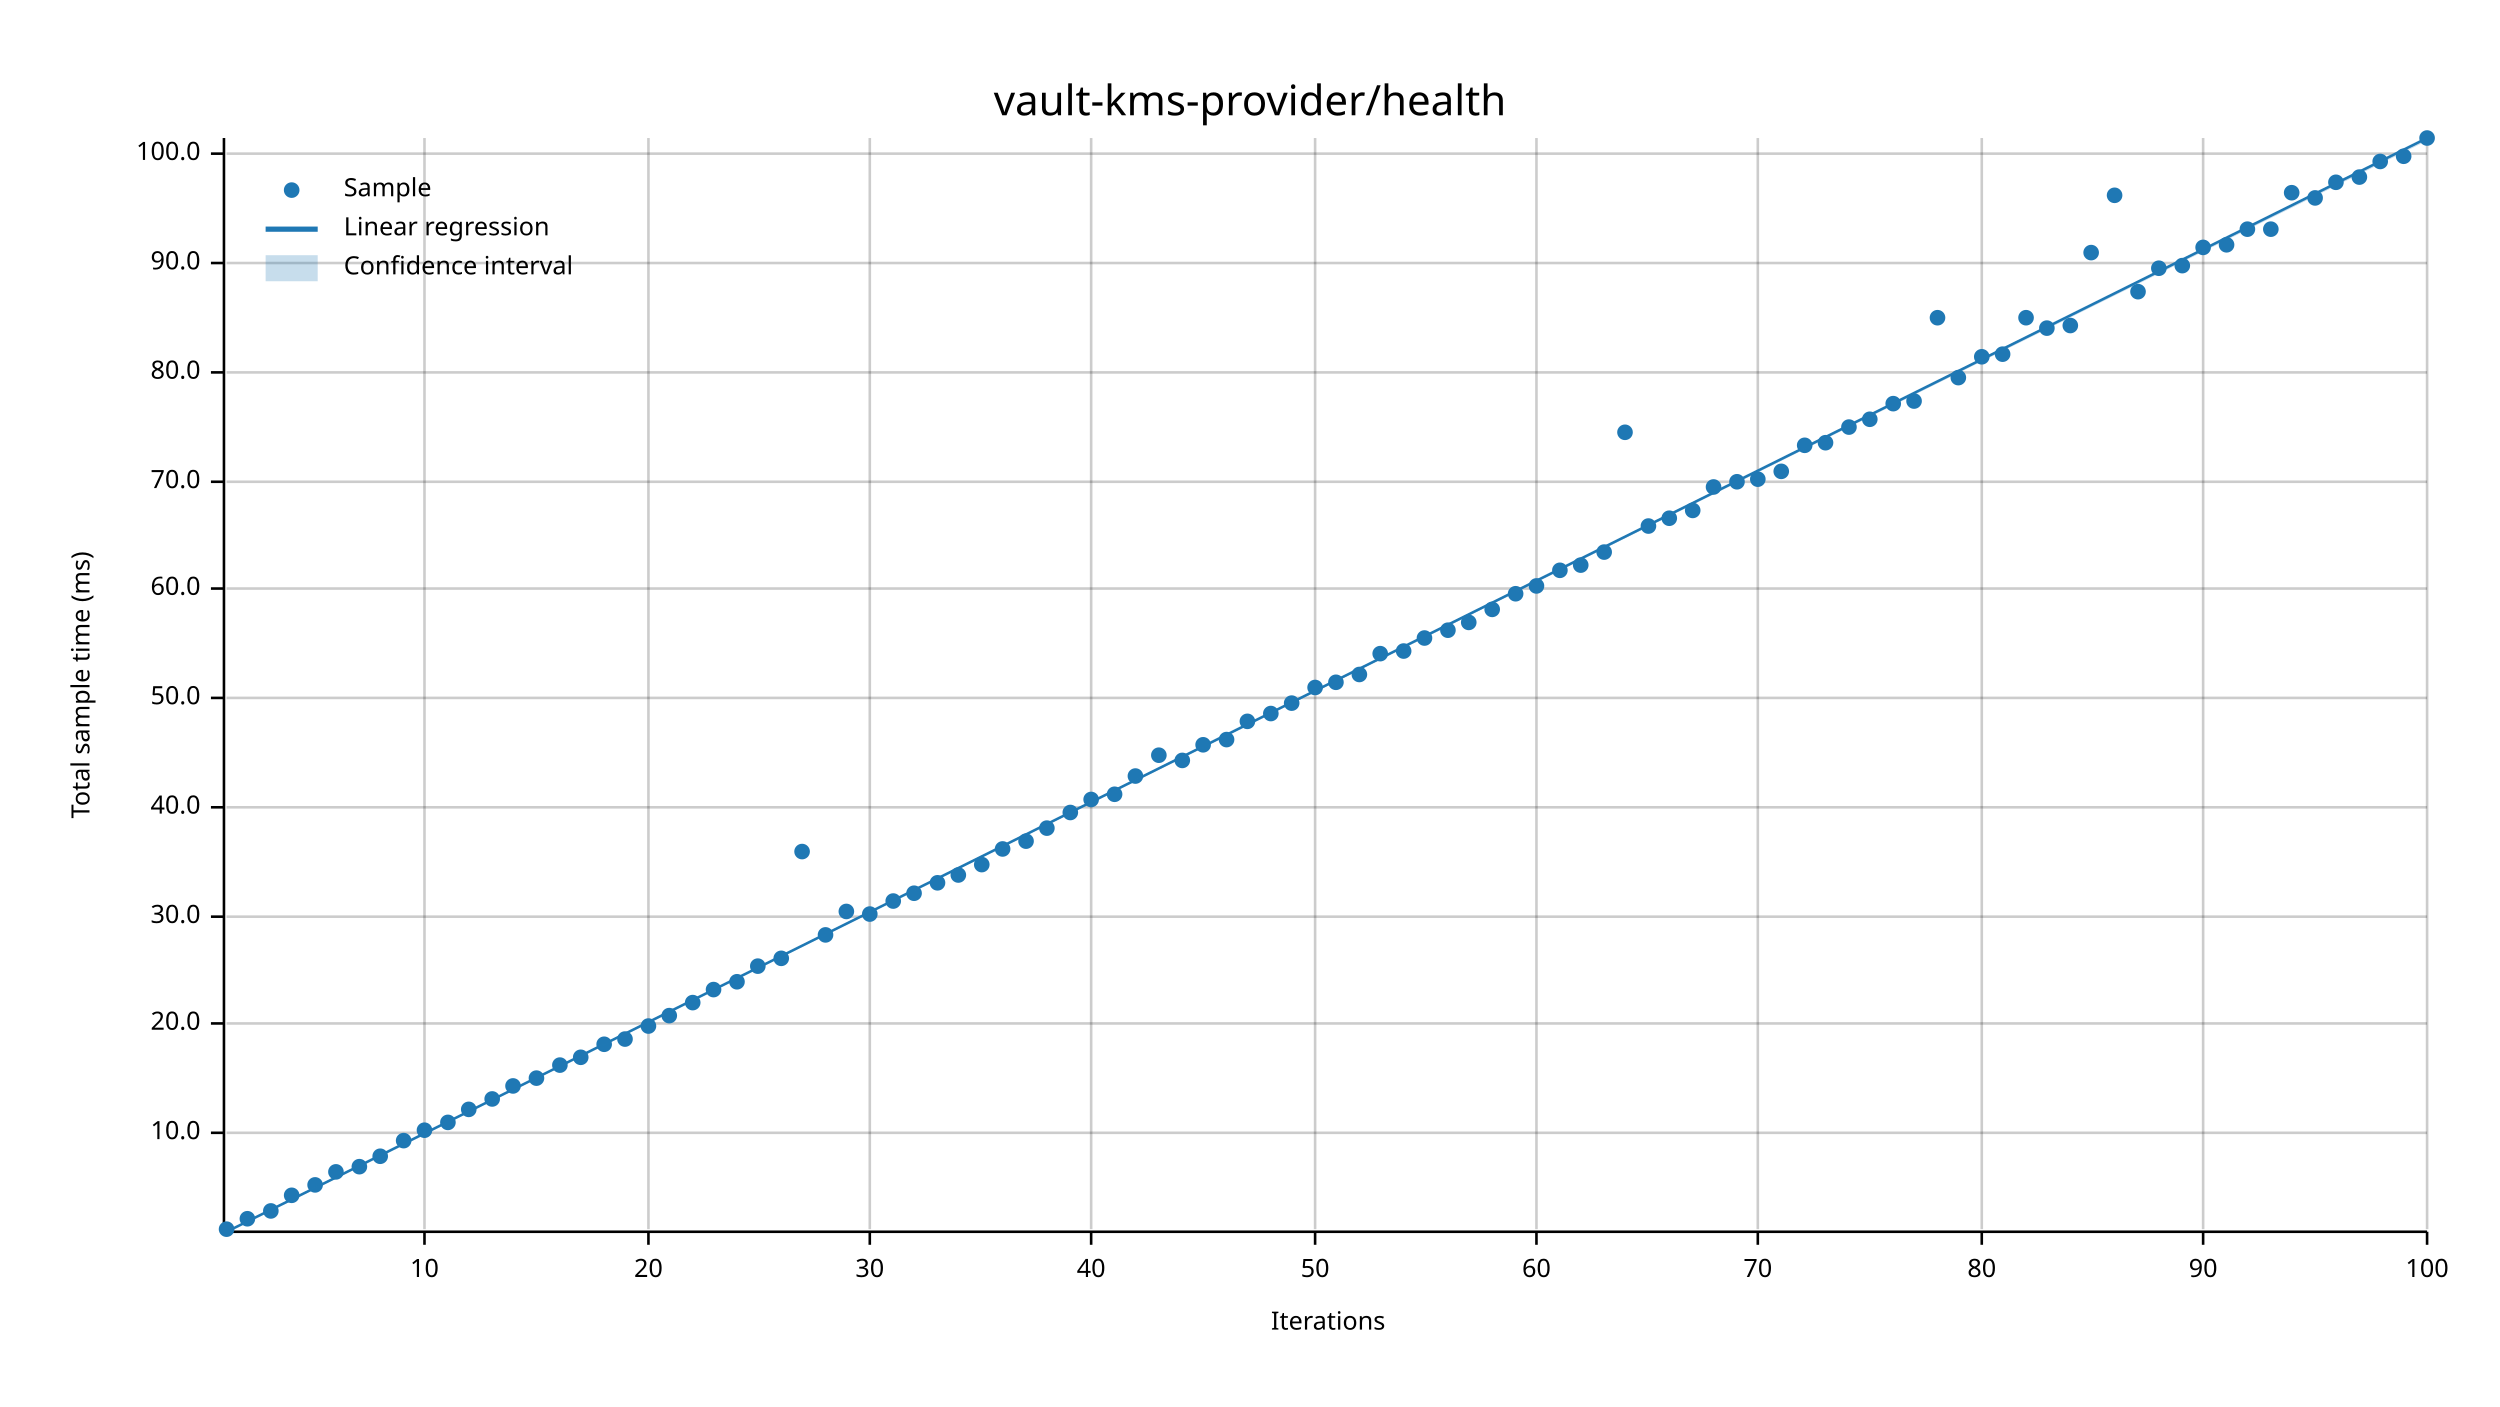
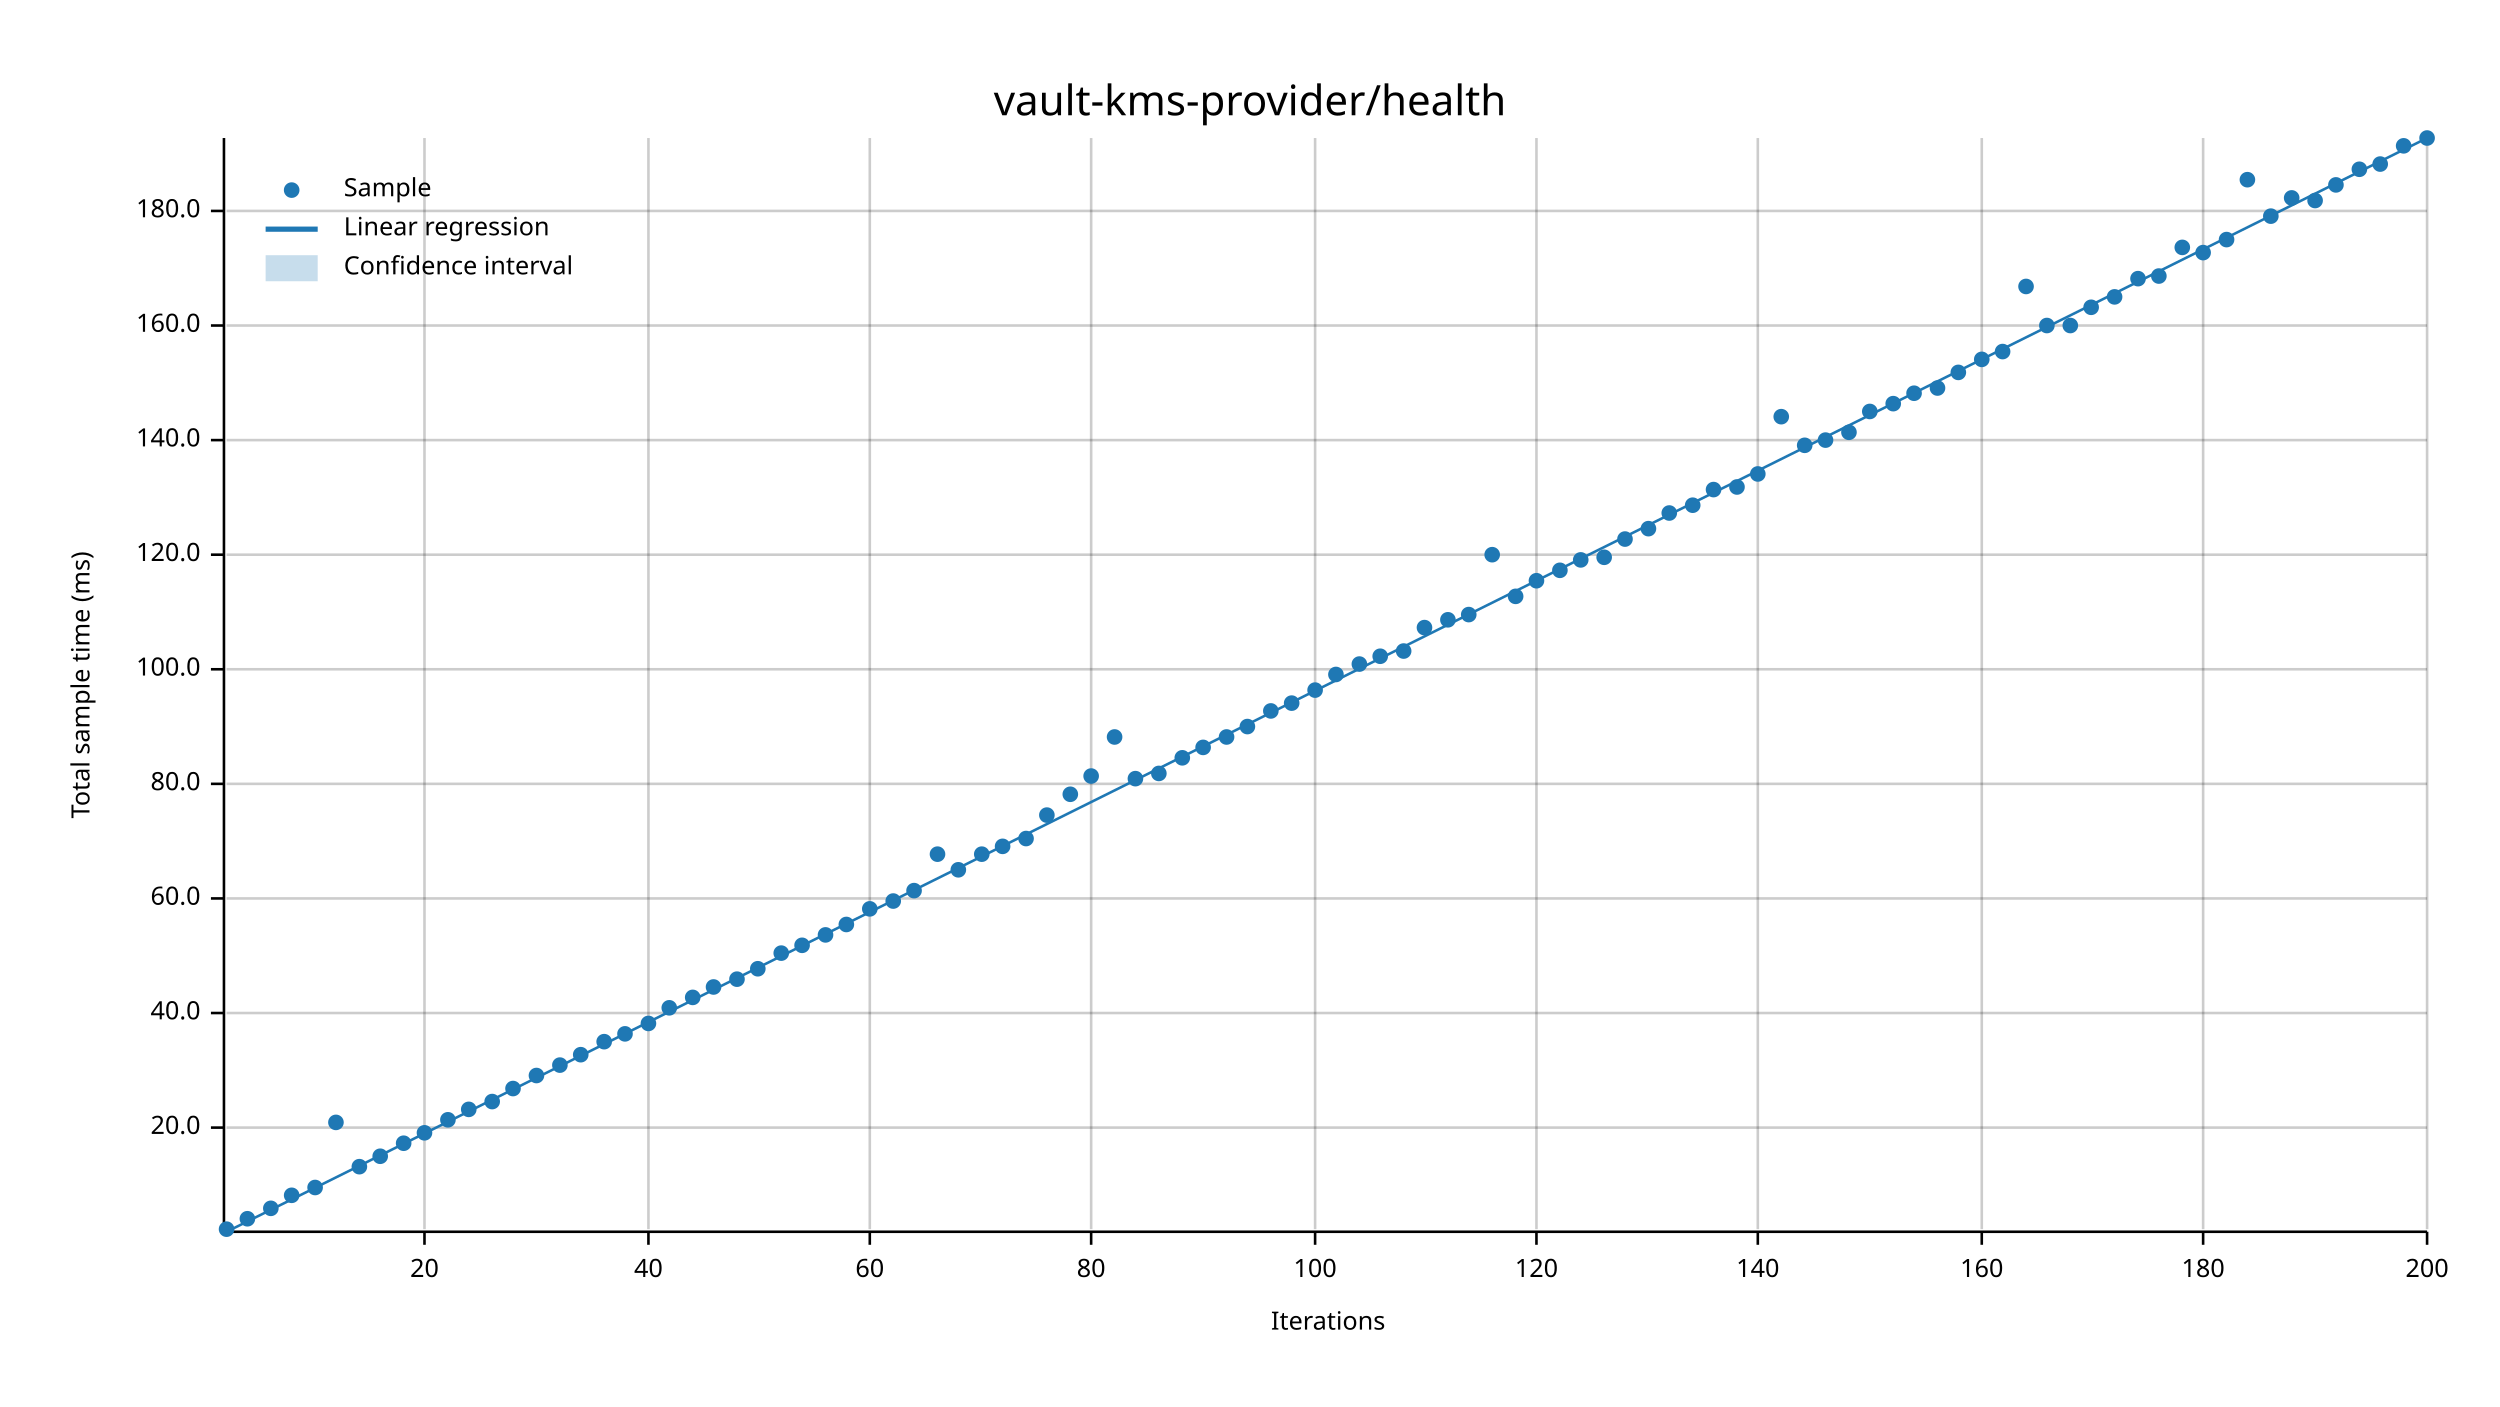
<svg xmlns="http://www.w3.org/2000/svg" width="960" height="540" viewBox="0 0 960 540">
  <text x="480" y="32" dy="0.76em" text-anchor="middle" font-family="sans-serif" font-size="16.129" opacity="1" fill="#000000">
vault-kms-provider/health
</text>
  <text x="27" y="263" dy="0.76em" text-anchor="middle" font-family="sans-serif" font-size="9.677" opacity="1" fill="#000000" transform="rotate(270, 27, 263)">
Total sample time (ms)
</text>
  <text x="510" y="513" dy="-0.5ex" text-anchor="middle" font-family="sans-serif" font-size="9.677" opacity="1" fill="#000000">
Iterations
</text>
  <line opacity="0.2" stroke="#000000" stroke-width="1" x1="163" y1="472" x2="163" y2="53" />
  <line opacity="0.2" stroke="#000000" stroke-width="1" x1="249" y1="472" x2="249" y2="53" />
  <line opacity="0.2" stroke="#000000" stroke-width="1" x1="334" y1="472" x2="334" y2="53" />
  <line opacity="0.2" stroke="#000000" stroke-width="1" x1="419" y1="472" x2="419" y2="53" />
  <line opacity="0.2" stroke="#000000" stroke-width="1" x1="505" y1="472" x2="505" y2="53" />
  <line opacity="0.2" stroke="#000000" stroke-width="1" x1="590" y1="472" x2="590" y2="53" />
  <line opacity="0.2" stroke="#000000" stroke-width="1" x1="675" y1="472" x2="675" y2="53" />
  <line opacity="0.2" stroke="#000000" stroke-width="1" x1="761" y1="472" x2="761" y2="53" />
  <line opacity="0.2" stroke="#000000" stroke-width="1" x1="846" y1="472" x2="846" y2="53" />
  <line opacity="0.2" stroke="#000000" stroke-width="1" x1="932" y1="472" x2="932" y2="53" />
-   <line opacity="0.2" stroke="#000000" stroke-width="1" x1="87" y1="435" x2="932" y2="435" />
-   <line opacity="0.2" stroke="#000000" stroke-width="1" x1="87" y1="393" x2="932" y2="393" />
-   <line opacity="0.2" stroke="#000000" stroke-width="1" x1="87" y1="352" x2="932" y2="352" />
-   <line opacity="0.2" stroke="#000000" stroke-width="1" x1="87" y1="310" x2="932" y2="310" />
-   <line opacity="0.2" stroke="#000000" stroke-width="1" x1="87" y1="268" x2="932" y2="268" />
-   <line opacity="0.2" stroke="#000000" stroke-width="1" x1="87" y1="226" x2="932" y2="226" />
-   <line opacity="0.2" stroke="#000000" stroke-width="1" x1="87" y1="185" x2="932" y2="185" />
-   <line opacity="0.2" stroke="#000000" stroke-width="1" x1="87" y1="143" x2="932" y2="143" />
-   <line opacity="0.2" stroke="#000000" stroke-width="1" x1="87" y1="101" x2="932" y2="101" />
-   <line opacity="0.2" stroke="#000000" stroke-width="1" x1="87" y1="59" x2="932" y2="59" />
+   <line opacity="0.2" stroke="#000000" stroke-width="1" x1="87" y1="433" x2="932" y2="433" />
+   <line opacity="0.2" stroke="#000000" stroke-width="1" x1="87" y1="389" x2="932" y2="389" />
+   <line opacity="0.2" stroke="#000000" stroke-width="1" x1="87" y1="345" x2="932" y2="345" />
+   <line opacity="0.2" stroke="#000000" stroke-width="1" x1="87" y1="301" x2="932" y2="301" />
+   <line opacity="0.2" stroke="#000000" stroke-width="1" x1="87" y1="257" x2="932" y2="257" />
+   <line opacity="0.2" stroke="#000000" stroke-width="1" x1="87" y1="213" x2="932" y2="213" />
+   <line opacity="0.2" stroke="#000000" stroke-width="1" x1="87" y1="169" x2="932" y2="169" />
+   <line opacity="0.2" stroke="#000000" stroke-width="1" x1="87" y1="125" x2="932" y2="125" />
+   <line opacity="0.2" stroke="#000000" stroke-width="1" x1="87" y1="81" x2="932" y2="81" />
  <polyline fill="none" opacity="1" stroke="#000000" stroke-width="1" points="86,53 86,472 " />
-   <text x="77" y="435" dy="0.5ex" text-anchor="end" font-family="sans-serif" font-size="9.677" opacity="1" fill="#000000">
- 10.0
- </text>
-   <polyline fill="none" opacity="1" stroke="#000000" stroke-width="1" points="81,435 86,435 " />
-   <text x="77" y="393" dy="0.5ex" text-anchor="end" font-family="sans-serif" font-size="9.677" opacity="1" fill="#000000">
+   <text x="77" y="433" dy="0.5ex" text-anchor="end" font-family="sans-serif" font-size="9.677" opacity="1" fill="#000000">
20.0
</text>
-   <polyline fill="none" opacity="1" stroke="#000000" stroke-width="1" points="81,393 86,393 " />
-   <text x="77" y="352" dy="0.5ex" text-anchor="end" font-family="sans-serif" font-size="9.677" opacity="1" fill="#000000">
- 30.0
- </text>
-   <polyline fill="none" opacity="1" stroke="#000000" stroke-width="1" points="81,352 86,352 " />
-   <text x="77" y="310" dy="0.5ex" text-anchor="end" font-family="sans-serif" font-size="9.677" opacity="1" fill="#000000">
+   <polyline fill="none" opacity="1" stroke="#000000" stroke-width="1" points="81,433 86,433 " />
+   <text x="77" y="389" dy="0.5ex" text-anchor="end" font-family="sans-serif" font-size="9.677" opacity="1" fill="#000000">
40.0
</text>
-   <polyline fill="none" opacity="1" stroke="#000000" stroke-width="1" points="81,310 86,310 " />
-   <text x="77" y="268" dy="0.5ex" text-anchor="end" font-family="sans-serif" font-size="9.677" opacity="1" fill="#000000">
- 50.0
- </text>
-   <polyline fill="none" opacity="1" stroke="#000000" stroke-width="1" points="81,268 86,268 " />
-   <text x="77" y="226" dy="0.5ex" text-anchor="end" font-family="sans-serif" font-size="9.677" opacity="1" fill="#000000">
+   <polyline fill="none" opacity="1" stroke="#000000" stroke-width="1" points="81,389 86,389 " />
+   <text x="77" y="345" dy="0.5ex" text-anchor="end" font-family="sans-serif" font-size="9.677" opacity="1" fill="#000000">
60.0
</text>
-   <polyline fill="none" opacity="1" stroke="#000000" stroke-width="1" points="81,226 86,226 " />
-   <text x="77" y="185" dy="0.5ex" text-anchor="end" font-family="sans-serif" font-size="9.677" opacity="1" fill="#000000">
- 70.0
- </text>
-   <polyline fill="none" opacity="1" stroke="#000000" stroke-width="1" points="81,185 86,185 " />
-   <text x="77" y="143" dy="0.5ex" text-anchor="end" font-family="sans-serif" font-size="9.677" opacity="1" fill="#000000">
+   <polyline fill="none" opacity="1" stroke="#000000" stroke-width="1" points="81,345 86,345 " />
+   <text x="77" y="301" dy="0.5ex" text-anchor="end" font-family="sans-serif" font-size="9.677" opacity="1" fill="#000000">
80.0
</text>
-   <polyline fill="none" opacity="1" stroke="#000000" stroke-width="1" points="81,143 86,143 " />
-   <text x="77" y="101" dy="0.5ex" text-anchor="end" font-family="sans-serif" font-size="9.677" opacity="1" fill="#000000">
- 90.0
- </text>
-   <polyline fill="none" opacity="1" stroke="#000000" stroke-width="1" points="81,101 86,101 " />
-   <text x="77" y="59" dy="0.5ex" text-anchor="end" font-family="sans-serif" font-size="9.677" opacity="1" fill="#000000">
+   <polyline fill="none" opacity="1" stroke="#000000" stroke-width="1" points="81,301 86,301 " />
+   <text x="77" y="257" dy="0.5ex" text-anchor="end" font-family="sans-serif" font-size="9.677" opacity="1" fill="#000000">
100.0
</text>
-   <polyline fill="none" opacity="1" stroke="#000000" stroke-width="1" points="81,59 86,59 " />
+   <polyline fill="none" opacity="1" stroke="#000000" stroke-width="1" points="81,257 86,257 " />
+   <text x="77" y="213" dy="0.5ex" text-anchor="end" font-family="sans-serif" font-size="9.677" opacity="1" fill="#000000">
+ 120.0
+ </text>
+   <polyline fill="none" opacity="1" stroke="#000000" stroke-width="1" points="81,213 86,213 " />
+   <text x="77" y="169" dy="0.5ex" text-anchor="end" font-family="sans-serif" font-size="9.677" opacity="1" fill="#000000">
+ 140.0
+ </text>
+   <polyline fill="none" opacity="1" stroke="#000000" stroke-width="1" points="81,169 86,169 " />
+   <text x="77" y="125" dy="0.5ex" text-anchor="end" font-family="sans-serif" font-size="9.677" opacity="1" fill="#000000">
+ 160.0
+ </text>
+   <polyline fill="none" opacity="1" stroke="#000000" stroke-width="1" points="81,125 86,125 " />
+   <text x="77" y="81" dy="0.5ex" text-anchor="end" font-family="sans-serif" font-size="9.677" opacity="1" fill="#000000">
+ 180.0
+ </text>
+   <polyline fill="none" opacity="1" stroke="#000000" stroke-width="1" points="81,81 86,81 " />
  <polyline fill="none" opacity="1" stroke="#000000" stroke-width="1" points="87,473 932,473 " />
  <text x="163" y="483" dy="0.76em" text-anchor="middle" font-family="sans-serif" font-size="9.677" opacity="1" fill="#000000">
- 10
+ 20
</text>
  <polyline fill="none" opacity="1" stroke="#000000" stroke-width="1" points="163,473 163,478 " />
  <text x="249" y="483" dy="0.76em" text-anchor="middle" font-family="sans-serif" font-size="9.677" opacity="1" fill="#000000">
- 20
+ 40
</text>
  <polyline fill="none" opacity="1" stroke="#000000" stroke-width="1" points="249,473 249,478 " />
  <text x="334" y="483" dy="0.76em" text-anchor="middle" font-family="sans-serif" font-size="9.677" opacity="1" fill="#000000">
- 30
+ 60
</text>
  <polyline fill="none" opacity="1" stroke="#000000" stroke-width="1" points="334,473 334,478 " />
  <text x="419" y="483" dy="0.76em" text-anchor="middle" font-family="sans-serif" font-size="9.677" opacity="1" fill="#000000">
- 40
+ 80
</text>
  <polyline fill="none" opacity="1" stroke="#000000" stroke-width="1" points="419,473 419,478 " />
  <text x="505" y="483" dy="0.76em" text-anchor="middle" font-family="sans-serif" font-size="9.677" opacity="1" fill="#000000">
- 50
+ 100
</text>
  <polyline fill="none" opacity="1" stroke="#000000" stroke-width="1" points="505,473 505,478 " />
  <text x="590" y="483" dy="0.76em" text-anchor="middle" font-family="sans-serif" font-size="9.677" opacity="1" fill="#000000">
- 60
+ 120
</text>
  <polyline fill="none" opacity="1" stroke="#000000" stroke-width="1" points="590,473 590,478 " />
  <text x="675" y="483" dy="0.76em" text-anchor="middle" font-family="sans-serif" font-size="9.677" opacity="1" fill="#000000">
- 70
+ 140
</text>
  <polyline fill="none" opacity="1" stroke="#000000" stroke-width="1" points="675,473 675,478 " />
  <text x="761" y="483" dy="0.76em" text-anchor="middle" font-family="sans-serif" font-size="9.677" opacity="1" fill="#000000">
- 80
+ 160
</text>
  <polyline fill="none" opacity="1" stroke="#000000" stroke-width="1" points="761,473 761,478 " />
  <text x="846" y="483" dy="0.76em" text-anchor="middle" font-family="sans-serif" font-size="9.677" opacity="1" fill="#000000">
- 90
+ 180
</text>
  <polyline fill="none" opacity="1" stroke="#000000" stroke-width="1" points="846,473 846,478 " />
  <text x="932" y="483" dy="0.76em" text-anchor="middle" font-family="sans-serif" font-size="9.677" opacity="1" fill="#000000">
- 100
+ 200
</text>
  <polyline fill="none" opacity="1" stroke="#000000" stroke-width="1" points="932,473 932,478 " />
  <circle cx="87" cy="472" r="3" opacity="1" fill="#1F78B4" stroke="none" stroke-width="1" />
  <circle cx="95" cy="468" r="3" opacity="1" fill="#1F78B4" stroke="none" stroke-width="1" />
-   <circle cx="104" cy="465" r="3" opacity="1" fill="#1F78B4" stroke="none" stroke-width="1" />
+   <circle cx="104" cy="464" r="3" opacity="1" fill="#1F78B4" stroke="none" stroke-width="1" />
  <circle cx="112" cy="459" r="3" opacity="1" fill="#1F78B4" stroke="none" stroke-width="1" />
-   <circle cx="121" cy="455" r="3" opacity="1" fill="#1F78B4" stroke="none" stroke-width="1" />
-   <circle cx="129" cy="450" r="3" opacity="1" fill="#1F78B4" stroke="none" stroke-width="1" />
+   <circle cx="121" cy="456" r="3" opacity="1" fill="#1F78B4" stroke="none" stroke-width="1" />
+   <circle cx="129" cy="431" r="3" opacity="1" fill="#1F78B4" stroke="none" stroke-width="1" />
  <circle cx="138" cy="448" r="3" opacity="1" fill="#1F78B4" stroke="none" stroke-width="1" />
  <circle cx="146" cy="444" r="3" opacity="1" fill="#1F78B4" stroke="none" stroke-width="1" />
-   <circle cx="155" cy="438" r="3" opacity="1" fill="#1F78B4" stroke="none" stroke-width="1" />
-   <circle cx="163" cy="434" r="3" opacity="1" fill="#1F78B4" stroke="none" stroke-width="1" />
-   <circle cx="172" cy="431" r="3" opacity="1" fill="#1F78B4" stroke="none" stroke-width="1" />
+   <circle cx="155" cy="439" r="3" opacity="1" fill="#1F78B4" stroke="none" stroke-width="1" />
+   <circle cx="163" cy="435" r="3" opacity="1" fill="#1F78B4" stroke="none" stroke-width="1" />
+   <circle cx="172" cy="430" r="3" opacity="1" fill="#1F78B4" stroke="none" stroke-width="1" />
  <circle cx="180" cy="426" r="3" opacity="1" fill="#1F78B4" stroke="none" stroke-width="1" />
-   <circle cx="189" cy="422" r="3" opacity="1" fill="#1F78B4" stroke="none" stroke-width="1" />
-   <circle cx="197" cy="417" r="3" opacity="1" fill="#1F78B4" stroke="none" stroke-width="1" />
-   <circle cx="206" cy="414" r="3" opacity="1" fill="#1F78B4" stroke="none" stroke-width="1" />
+   <circle cx="189" cy="423" r="3" opacity="1" fill="#1F78B4" stroke="none" stroke-width="1" />
+   <circle cx="197" cy="418" r="3" opacity="1" fill="#1F78B4" stroke="none" stroke-width="1" />
+   <circle cx="206" cy="413" r="3" opacity="1" fill="#1F78B4" stroke="none" stroke-width="1" />
  <circle cx="215" cy="409" r="3" opacity="1" fill="#1F78B4" stroke="none" stroke-width="1" />
-   <circle cx="223" cy="406" r="3" opacity="1" fill="#1F78B4" stroke="none" stroke-width="1" />
-   <circle cx="232" cy="401" r="3" opacity="1" fill="#1F78B4" stroke="none" stroke-width="1" />
-   <circle cx="240" cy="399" r="3" opacity="1" fill="#1F78B4" stroke="none" stroke-width="1" />
-   <circle cx="249" cy="394" r="3" opacity="1" fill="#1F78B4" stroke="none" stroke-width="1" />
-   <circle cx="257" cy="390" r="3" opacity="1" fill="#1F78B4" stroke="none" stroke-width="1" />
-   <circle cx="266" cy="385" r="3" opacity="1" fill="#1F78B4" stroke="none" stroke-width="1" />
-   <circle cx="274" cy="380" r="3" opacity="1" fill="#1F78B4" stroke="none" stroke-width="1" />
-   <circle cx="283" cy="377" r="3" opacity="1" fill="#1F78B4" stroke="none" stroke-width="1" />
-   <circle cx="291" cy="371" r="3" opacity="1" fill="#1F78B4" stroke="none" stroke-width="1" />
-   <circle cx="300" cy="368" r="3" opacity="1" fill="#1F78B4" stroke="none" stroke-width="1" />
-   <circle cx="308" cy="327" r="3" opacity="1" fill="#1F78B4" stroke="none" stroke-width="1" />
+   <circle cx="223" cy="405" r="3" opacity="1" fill="#1F78B4" stroke="none" stroke-width="1" />
+   <circle cx="232" cy="400" r="3" opacity="1" fill="#1F78B4" stroke="none" stroke-width="1" />
+   <circle cx="240" cy="397" r="3" opacity="1" fill="#1F78B4" stroke="none" stroke-width="1" />
+   <circle cx="249" cy="393" r="3" opacity="1" fill="#1F78B4" stroke="none" stroke-width="1" />
+   <circle cx="257" cy="387" r="3" opacity="1" fill="#1F78B4" stroke="none" stroke-width="1" />
+   <circle cx="266" cy="383" r="3" opacity="1" fill="#1F78B4" stroke="none" stroke-width="1" />
+   <circle cx="274" cy="379" r="3" opacity="1" fill="#1F78B4" stroke="none" stroke-width="1" />
+   <circle cx="283" cy="376" r="3" opacity="1" fill="#1F78B4" stroke="none" stroke-width="1" />
+   <circle cx="291" cy="372" r="3" opacity="1" fill="#1F78B4" stroke="none" stroke-width="1" />
+   <circle cx="300" cy="366" r="3" opacity="1" fill="#1F78B4" stroke="none" stroke-width="1" />
+   <circle cx="308" cy="363" r="3" opacity="1" fill="#1F78B4" stroke="none" stroke-width="1" />
  <circle cx="317" cy="359" r="3" opacity="1" fill="#1F78B4" stroke="none" stroke-width="1" />
-   <circle cx="325" cy="350" r="3" opacity="1" fill="#1F78B4" stroke="none" stroke-width="1" />
-   <circle cx="334" cy="351" r="3" opacity="1" fill="#1F78B4" stroke="none" stroke-width="1" />
+   <circle cx="325" cy="355" r="3" opacity="1" fill="#1F78B4" stroke="none" stroke-width="1" />
+   <circle cx="334" cy="349" r="3" opacity="1" fill="#1F78B4" stroke="none" stroke-width="1" />
  <circle cx="343" cy="346" r="3" opacity="1" fill="#1F78B4" stroke="none" stroke-width="1" />
-   <circle cx="351" cy="343" r="3" opacity="1" fill="#1F78B4" stroke="none" stroke-width="1" />
-   <circle cx="360" cy="339" r="3" opacity="1" fill="#1F78B4" stroke="none" stroke-width="1" />
-   <circle cx="368" cy="336" r="3" opacity="1" fill="#1F78B4" stroke="none" stroke-width="1" />
-   <circle cx="377" cy="332" r="3" opacity="1" fill="#1F78B4" stroke="none" stroke-width="1" />
-   <circle cx="385" cy="326" r="3" opacity="1" fill="#1F78B4" stroke="none" stroke-width="1" />
-   <circle cx="394" cy="323" r="3" opacity="1" fill="#1F78B4" stroke="none" stroke-width="1" />
-   <circle cx="402" cy="318" r="3" opacity="1" fill="#1F78B4" stroke="none" stroke-width="1" />
-   <circle cx="411" cy="312" r="3" opacity="1" fill="#1F78B4" stroke="none" stroke-width="1" />
-   <circle cx="419" cy="307" r="3" opacity="1" fill="#1F78B4" stroke="none" stroke-width="1" />
-   <circle cx="428" cy="305" r="3" opacity="1" fill="#1F78B4" stroke="none" stroke-width="1" />
-   <circle cx="436" cy="298" r="3" opacity="1" fill="#1F78B4" stroke="none" stroke-width="1" />
-   <circle cx="445" cy="290" r="3" opacity="1" fill="#1F78B4" stroke="none" stroke-width="1" />
-   <circle cx="454" cy="292" r="3" opacity="1" fill="#1F78B4" stroke="none" stroke-width="1" />
-   <circle cx="462" cy="286" r="3" opacity="1" fill="#1F78B4" stroke="none" stroke-width="1" />
-   <circle cx="471" cy="284" r="3" opacity="1" fill="#1F78B4" stroke="none" stroke-width="1" />
-   <circle cx="479" cy="277" r="3" opacity="1" fill="#1F78B4" stroke="none" stroke-width="1" />
-   <circle cx="488" cy="274" r="3" opacity="1" fill="#1F78B4" stroke="none" stroke-width="1" />
+   <circle cx="351" cy="342" r="3" opacity="1" fill="#1F78B4" stroke="none" stroke-width="1" />
+   <circle cx="360" cy="328" r="3" opacity="1" fill="#1F78B4" stroke="none" stroke-width="1" />
+   <circle cx="368" cy="334" r="3" opacity="1" fill="#1F78B4" stroke="none" stroke-width="1" />
+   <circle cx="377" cy="328" r="3" opacity="1" fill="#1F78B4" stroke="none" stroke-width="1" />
+   <circle cx="385" cy="325" r="3" opacity="1" fill="#1F78B4" stroke="none" stroke-width="1" />
+   <circle cx="394" cy="322" r="3" opacity="1" fill="#1F78B4" stroke="none" stroke-width="1" />
+   <circle cx="402" cy="313" r="3" opacity="1" fill="#1F78B4" stroke="none" stroke-width="1" />
+   <circle cx="411" cy="305" r="3" opacity="1" fill="#1F78B4" stroke="none" stroke-width="1" />
+   <circle cx="419" cy="298" r="3" opacity="1" fill="#1F78B4" stroke="none" stroke-width="1" />
+   <circle cx="428" cy="283" r="3" opacity="1" fill="#1F78B4" stroke="none" stroke-width="1" />
+   <circle cx="436" cy="299" r="3" opacity="1" fill="#1F78B4" stroke="none" stroke-width="1" />
+   <circle cx="445" cy="297" r="3" opacity="1" fill="#1F78B4" stroke="none" stroke-width="1" />
+   <circle cx="454" cy="291" r="3" opacity="1" fill="#1F78B4" stroke="none" stroke-width="1" />
+   <circle cx="462" cy="287" r="3" opacity="1" fill="#1F78B4" stroke="none" stroke-width="1" />
+   <circle cx="471" cy="283" r="3" opacity="1" fill="#1F78B4" stroke="none" stroke-width="1" />
+   <circle cx="479" cy="279" r="3" opacity="1" fill="#1F78B4" stroke="none" stroke-width="1" />
+   <circle cx="488" cy="273" r="3" opacity="1" fill="#1F78B4" stroke="none" stroke-width="1" />
  <circle cx="496" cy="270" r="3" opacity="1" fill="#1F78B4" stroke="none" stroke-width="1" />
-   <circle cx="505" cy="264" r="3" opacity="1" fill="#1F78B4" stroke="none" stroke-width="1" />
-   <circle cx="513" cy="262" r="3" opacity="1" fill="#1F78B4" stroke="none" stroke-width="1" />
-   <circle cx="522" cy="259" r="3" opacity="1" fill="#1F78B4" stroke="none" stroke-width="1" />
-   <circle cx="530" cy="251" r="3" opacity="1" fill="#1F78B4" stroke="none" stroke-width="1" />
+   <circle cx="505" cy="265" r="3" opacity="1" fill="#1F78B4" stroke="none" stroke-width="1" />
+   <circle cx="513" cy="259" r="3" opacity="1" fill="#1F78B4" stroke="none" stroke-width="1" />
+   <circle cx="522" cy="255" r="3" opacity="1" fill="#1F78B4" stroke="none" stroke-width="1" />
+   <circle cx="530" cy="252" r="3" opacity="1" fill="#1F78B4" stroke="none" stroke-width="1" />
  <circle cx="539" cy="250" r="3" opacity="1" fill="#1F78B4" stroke="none" stroke-width="1" />
-   <circle cx="547" cy="245" r="3" opacity="1" fill="#1F78B4" stroke="none" stroke-width="1" />
-   <circle cx="556" cy="242" r="3" opacity="1" fill="#1F78B4" stroke="none" stroke-width="1" />
-   <circle cx="564" cy="239" r="3" opacity="1" fill="#1F78B4" stroke="none" stroke-width="1" />
-   <circle cx="573" cy="234" r="3" opacity="1" fill="#1F78B4" stroke="none" stroke-width="1" />
-   <circle cx="582" cy="228" r="3" opacity="1" fill="#1F78B4" stroke="none" stroke-width="1" />
-   <circle cx="590" cy="225" r="3" opacity="1" fill="#1F78B4" stroke="none" stroke-width="1" />
+   <circle cx="547" cy="241" r="3" opacity="1" fill="#1F78B4" stroke="none" stroke-width="1" />
+   <circle cx="556" cy="238" r="3" opacity="1" fill="#1F78B4" stroke="none" stroke-width="1" />
+   <circle cx="564" cy="236" r="3" opacity="1" fill="#1F78B4" stroke="none" stroke-width="1" />
+   <circle cx="573" cy="213" r="3" opacity="1" fill="#1F78B4" stroke="none" stroke-width="1" />
+   <circle cx="582" cy="229" r="3" opacity="1" fill="#1F78B4" stroke="none" stroke-width="1" />
+   <circle cx="590" cy="223" r="3" opacity="1" fill="#1F78B4" stroke="none" stroke-width="1" />
  <circle cx="599" cy="219" r="3" opacity="1" fill="#1F78B4" stroke="none" stroke-width="1" />
-   <circle cx="607" cy="217" r="3" opacity="1" fill="#1F78B4" stroke="none" stroke-width="1" />
-   <circle cx="616" cy="212" r="3" opacity="1" fill="#1F78B4" stroke="none" stroke-width="1" />
-   <circle cx="624" cy="166" r="3" opacity="1" fill="#1F78B4" stroke="none" stroke-width="1" />
-   <circle cx="633" cy="202" r="3" opacity="1" fill="#1F78B4" stroke="none" stroke-width="1" />
-   <circle cx="641" cy="199" r="3" opacity="1" fill="#1F78B4" stroke="none" stroke-width="1" />
-   <circle cx="650" cy="196" r="3" opacity="1" fill="#1F78B4" stroke="none" stroke-width="1" />
-   <circle cx="658" cy="187" r="3" opacity="1" fill="#1F78B4" stroke="none" stroke-width="1" />
-   <circle cx="667" cy="185" r="3" opacity="1" fill="#1F78B4" stroke="none" stroke-width="1" />
-   <circle cx="675" cy="184" r="3" opacity="1" fill="#1F78B4" stroke="none" stroke-width="1" />
-   <circle cx="684" cy="181" r="3" opacity="1" fill="#1F78B4" stroke="none" stroke-width="1" />
+   <circle cx="607" cy="215" r="3" opacity="1" fill="#1F78B4" stroke="none" stroke-width="1" />
+   <circle cx="616" cy="214" r="3" opacity="1" fill="#1F78B4" stroke="none" stroke-width="1" />
+   <circle cx="624" cy="207" r="3" opacity="1" fill="#1F78B4" stroke="none" stroke-width="1" />
+   <circle cx="633" cy="203" r="3" opacity="1" fill="#1F78B4" stroke="none" stroke-width="1" />
+   <circle cx="641" cy="197" r="3" opacity="1" fill="#1F78B4" stroke="none" stroke-width="1" />
+   <circle cx="650" cy="194" r="3" opacity="1" fill="#1F78B4" stroke="none" stroke-width="1" />
+   <circle cx="658" cy="188" r="3" opacity="1" fill="#1F78B4" stroke="none" stroke-width="1" />
+   <circle cx="667" cy="187" r="3" opacity="1" fill="#1F78B4" stroke="none" stroke-width="1" />
+   <circle cx="675" cy="182" r="3" opacity="1" fill="#1F78B4" stroke="none" stroke-width="1" />
+   <circle cx="684" cy="160" r="3" opacity="1" fill="#1F78B4" stroke="none" stroke-width="1" />
  <circle cx="693" cy="171" r="3" opacity="1" fill="#1F78B4" stroke="none" stroke-width="1" />
-   <circle cx="701" cy="170" r="3" opacity="1" fill="#1F78B4" stroke="none" stroke-width="1" />
-   <circle cx="710" cy="164" r="3" opacity="1" fill="#1F78B4" stroke="none" stroke-width="1" />
-   <circle cx="718" cy="161" r="3" opacity="1" fill="#1F78B4" stroke="none" stroke-width="1" />
+   <circle cx="701" cy="169" r="3" opacity="1" fill="#1F78B4" stroke="none" stroke-width="1" />
+   <circle cx="710" cy="166" r="3" opacity="1" fill="#1F78B4" stroke="none" stroke-width="1" />
+   <circle cx="718" cy="158" r="3" opacity="1" fill="#1F78B4" stroke="none" stroke-width="1" />
  <circle cx="727" cy="155" r="3" opacity="1" fill="#1F78B4" stroke="none" stroke-width="1" />
-   <circle cx="735" cy="154" r="3" opacity="1" fill="#1F78B4" stroke="none" stroke-width="1" />
-   <circle cx="744" cy="122" r="3" opacity="1" fill="#1F78B4" stroke="none" stroke-width="1" />
-   <circle cx="752" cy="145" r="3" opacity="1" fill="#1F78B4" stroke="none" stroke-width="1" />
-   <circle cx="761" cy="137" r="3" opacity="1" fill="#1F78B4" stroke="none" stroke-width="1" />
-   <circle cx="769" cy="136" r="3" opacity="1" fill="#1F78B4" stroke="none" stroke-width="1" />
-   <circle cx="778" cy="122" r="3" opacity="1" fill="#1F78B4" stroke="none" stroke-width="1" />
-   <circle cx="786" cy="126" r="3" opacity="1" fill="#1F78B4" stroke="none" stroke-width="1" />
+   <circle cx="735" cy="151" r="3" opacity="1" fill="#1F78B4" stroke="none" stroke-width="1" />
+   <circle cx="744" cy="149" r="3" opacity="1" fill="#1F78B4" stroke="none" stroke-width="1" />
+   <circle cx="752" cy="143" r="3" opacity="1" fill="#1F78B4" stroke="none" stroke-width="1" />
+   <circle cx="761" cy="138" r="3" opacity="1" fill="#1F78B4" stroke="none" stroke-width="1" />
+   <circle cx="769" cy="135" r="3" opacity="1" fill="#1F78B4" stroke="none" stroke-width="1" />
+   <circle cx="778" cy="110" r="3" opacity="1" fill="#1F78B4" stroke="none" stroke-width="1" />
+   <circle cx="786" cy="125" r="3" opacity="1" fill="#1F78B4" stroke="none" stroke-width="1" />
  <circle cx="795" cy="125" r="3" opacity="1" fill="#1F78B4" stroke="none" stroke-width="1" />
-   <circle cx="803" cy="97" r="3" opacity="1" fill="#1F78B4" stroke="none" stroke-width="1" />
-   <circle cx="812" cy="75" r="3" opacity="1" fill="#1F78B4" stroke="none" stroke-width="1" />
-   <circle cx="821" cy="112" r="3" opacity="1" fill="#1F78B4" stroke="none" stroke-width="1" />
-   <circle cx="829" cy="103" r="3" opacity="1" fill="#1F78B4" stroke="none" stroke-width="1" />
-   <circle cx="838" cy="102" r="3" opacity="1" fill="#1F78B4" stroke="none" stroke-width="1" />
-   <circle cx="846" cy="95" r="3" opacity="1" fill="#1F78B4" stroke="none" stroke-width="1" />
-   <circle cx="855" cy="94" r="3" opacity="1" fill="#1F78B4" stroke="none" stroke-width="1" />
-   <circle cx="863" cy="88" r="3" opacity="1" fill="#1F78B4" stroke="none" stroke-width="1" />
-   <circle cx="872" cy="88" r="3" opacity="1" fill="#1F78B4" stroke="none" stroke-width="1" />
-   <circle cx="880" cy="74" r="3" opacity="1" fill="#1F78B4" stroke="none" stroke-width="1" />
-   <circle cx="889" cy="76" r="3" opacity="1" fill="#1F78B4" stroke="none" stroke-width="1" />
-   <circle cx="897" cy="70" r="3" opacity="1" fill="#1F78B4" stroke="none" stroke-width="1" />
-   <circle cx="906" cy="68" r="3" opacity="1" fill="#1F78B4" stroke="none" stroke-width="1" />
-   <circle cx="914" cy="62" r="3" opacity="1" fill="#1F78B4" stroke="none" stroke-width="1" />
-   <circle cx="923" cy="60" r="3" opacity="1" fill="#1F78B4" stroke="none" stroke-width="1" />
+   <circle cx="803" cy="118" r="3" opacity="1" fill="#1F78B4" stroke="none" stroke-width="1" />
+   <circle cx="812" cy="114" r="3" opacity="1" fill="#1F78B4" stroke="none" stroke-width="1" />
+   <circle cx="821" cy="107" r="3" opacity="1" fill="#1F78B4" stroke="none" stroke-width="1" />
+   <circle cx="829" cy="106" r="3" opacity="1" fill="#1F78B4" stroke="none" stroke-width="1" />
+   <circle cx="838" cy="95" r="3" opacity="1" fill="#1F78B4" stroke="none" stroke-width="1" />
+   <circle cx="846" cy="97" r="3" opacity="1" fill="#1F78B4" stroke="none" stroke-width="1" />
+   <circle cx="855" cy="92" r="3" opacity="1" fill="#1F78B4" stroke="none" stroke-width="1" />
+   <circle cx="863" cy="69" r="3" opacity="1" fill="#1F78B4" stroke="none" stroke-width="1" />
+   <circle cx="872" cy="83" r="3" opacity="1" fill="#1F78B4" stroke="none" stroke-width="1" />
+   <circle cx="880" cy="76" r="3" opacity="1" fill="#1F78B4" stroke="none" stroke-width="1" />
+   <circle cx="889" cy="77" r="3" opacity="1" fill="#1F78B4" stroke="none" stroke-width="1" />
+   <circle cx="897" cy="71" r="3" opacity="1" fill="#1F78B4" stroke="none" stroke-width="1" />
+   <circle cx="906" cy="65" r="3" opacity="1" fill="#1F78B4" stroke="none" stroke-width="1" />
+   <circle cx="914" cy="63" r="3" opacity="1" fill="#1F78B4" stroke="none" stroke-width="1" />
+   <circle cx="923" cy="56" r="3" opacity="1" fill="#1F78B4" stroke="none" stroke-width="1" />
  <circle cx="932" cy="53" r="3" opacity="1" fill="#1F78B4" stroke="none" stroke-width="1" />
  <polyline fill="none" opacity="1" stroke="#1F78B4" stroke-width="1" points="87,473 932,53 " />
-   <polygon opacity="0.25" fill="#1F78B4" points="87,473 932,54 932,53 " />
+   <polygon opacity="0.25" fill="#1F78B4" points="87,473 932,53 932,53 " />
  <text x="132" y="68" dy="0.76em" text-anchor="start" font-family="sans-serif" font-size="9.677" opacity="1" fill="#000000">
Sample
</text>
  <text x="132" y="83" dy="0.76em" text-anchor="start" font-family="sans-serif" font-size="9.677" opacity="1" fill="#000000">
Linear regression
</text>
  <text x="132" y="98" dy="0.76em" text-anchor="start" font-family="sans-serif" font-size="9.677" opacity="1" fill="#000000">
Confidence interval
</text>
  <circle cx="112" cy="73" r="3" opacity="1" fill="#1F78B4" stroke="none" stroke-width="1" />
  <polyline fill="none" opacity="1" stroke="#1F78B4" stroke-width="2" points="102,88 122,88 " />
  <rect x="102" y="98" width="20" height="10" opacity="0.25" fill="#1F78B4" stroke="none" />
</svg>
